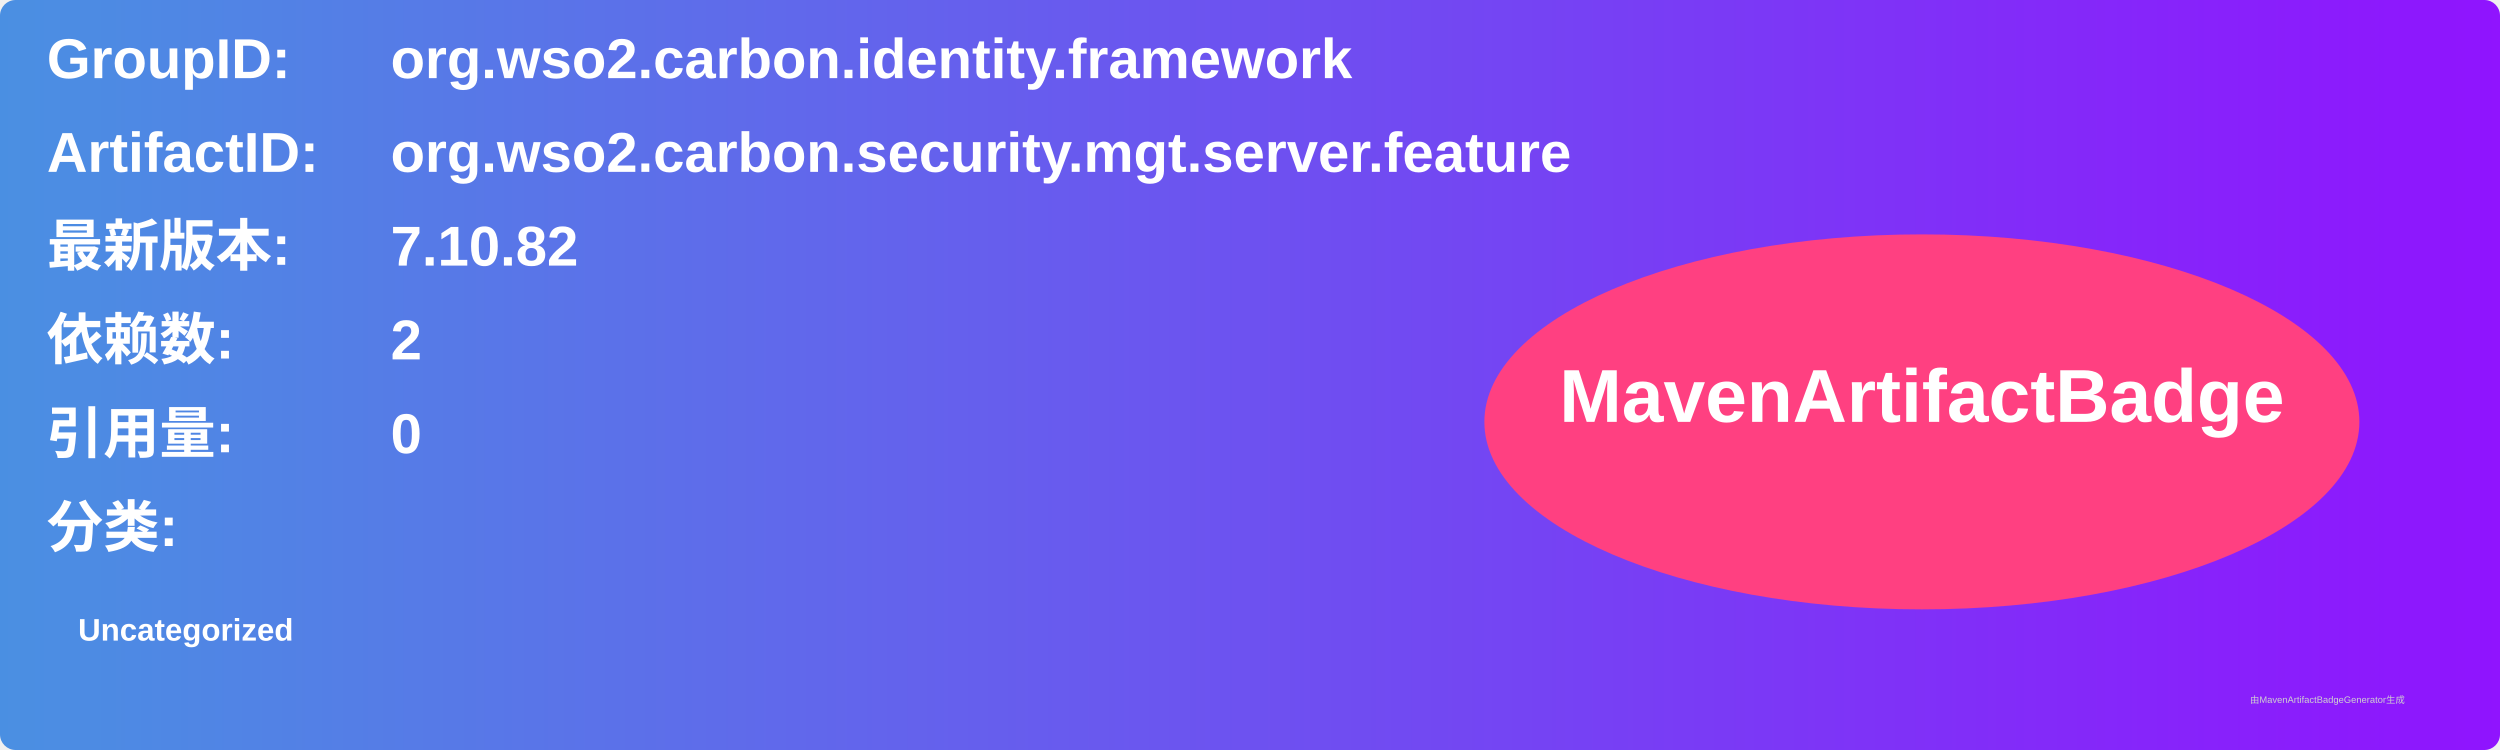
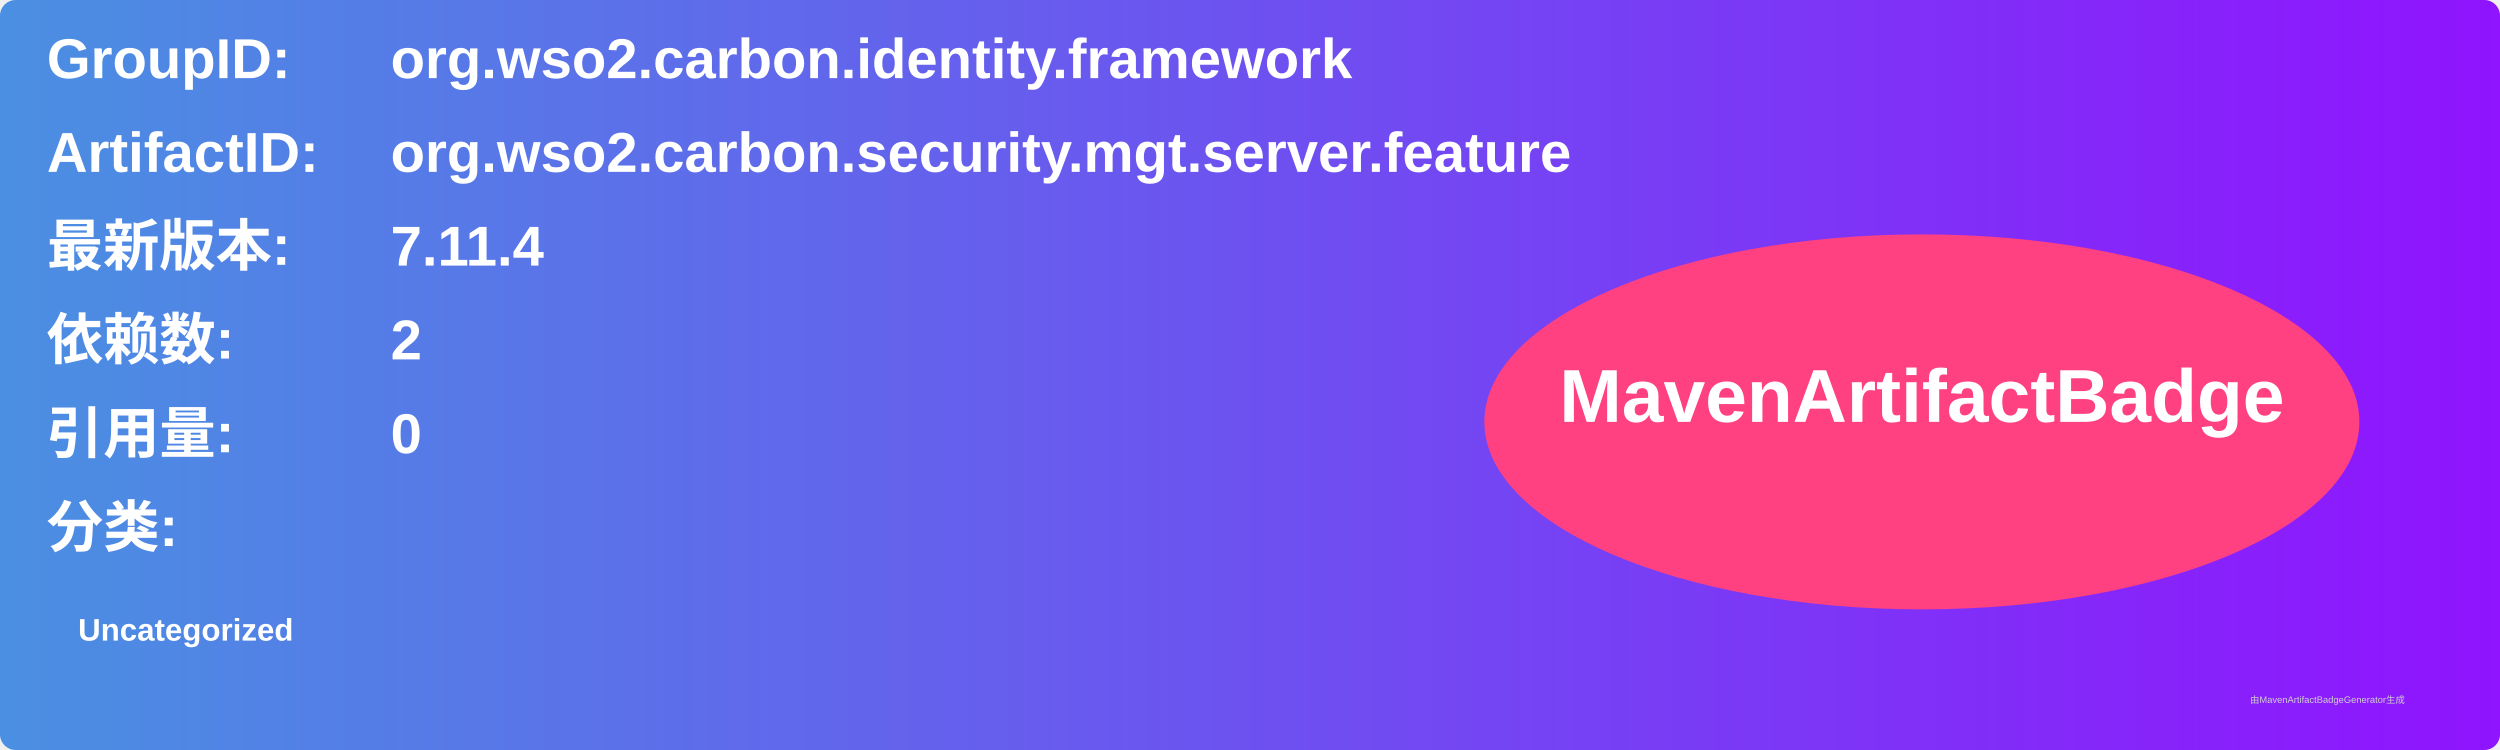
<svg xmlns="http://www.w3.org/2000/svg" width="800" height="240" viewBox="0 0 800 240">
  <linearGradient id="grad" x1="0%" y1="0%" x2="100%" y2="0%">
    <stop offset="0%" stop-color="#4a90e2" />
    <stop offset="100%" stop-color="#9013fe" />
  </linearGradient>
  <rect width="100%" height="100%" rx="5" ry="5" fill="url(#grad)" />
  <g transform="translate(15, 15)">
    <text x="0" y="10" font-family="Arial" font-size="18" fill="white" font-weight="bold" width="260">GroupID:</text>
    <text x="110" y="10" font-family="Arial" font-size="18" fill="white" font-weight="bold" width="460">org.wso2.carbon.identity.framework</text>
    <text x="0" y="40" font-family="Arial" font-size="18" fill="white" font-weight="bold" width="260">ArtifactID:</text>
    <text x="110" y="40" font-family="Arial" font-size="18" fill="white" font-weight="bold" width="460">org.wso2.carbon.security.mgt.server.feature</text>
    <text x="0" y="70" font-family="Arial" font-size="18" fill="white" font-weight="bold">最新版本:</text>
    <text x="110" y="70" font-family="Arial" font-size="18" fill="white" font-weight="bold">
-       <tspan font-weight="bold">7.10.82</tspan>
+       <tspan font-weight="bold">7.11.4</tspan>
    </text>
    <text x="0" y="100" font-family="Arial" font-size="18" fill="white" font-weight="bold">依赖数: </text>
    <text x="110" y="100" font-family="Arial" font-size="18" fill="white">
      <tspan font-weight="bold">2</tspan>
    </text>
    <text x="0" y="130" font-family="Arial" font-size="18" fill="white" font-weight="bold">引用量: </text>
    <text x="110" y="130" font-family="Arial" font-size="18" fill="white">
      <tspan font-weight="bold">0</tspan>
    </text>
    <text x="0" y="160" font-family="Arial" font-size="18" fill="white" font-weight="bold">分类:</text>
    <text x="10" y="190" font-family="Arial" font-size="10" fill="white">
      <tspan font-weight="bold">Uncategorized</tspan>
    </text>
    <ellipse cx="600" cy="120" rx="140" ry="60" fill="#ff4081" />
    <text x="600" y="120" text-anchor="middle" font-family="Arial" font-size="24" fill="white" font-weight="bold">MavenArtifactBadge</text>
  </g>
  <text x="720" y="225" font-family="Arial" font-size="3" fill="#d0d0d0">由MavenArtifactBadgeGenerator生成</text>
</svg>
